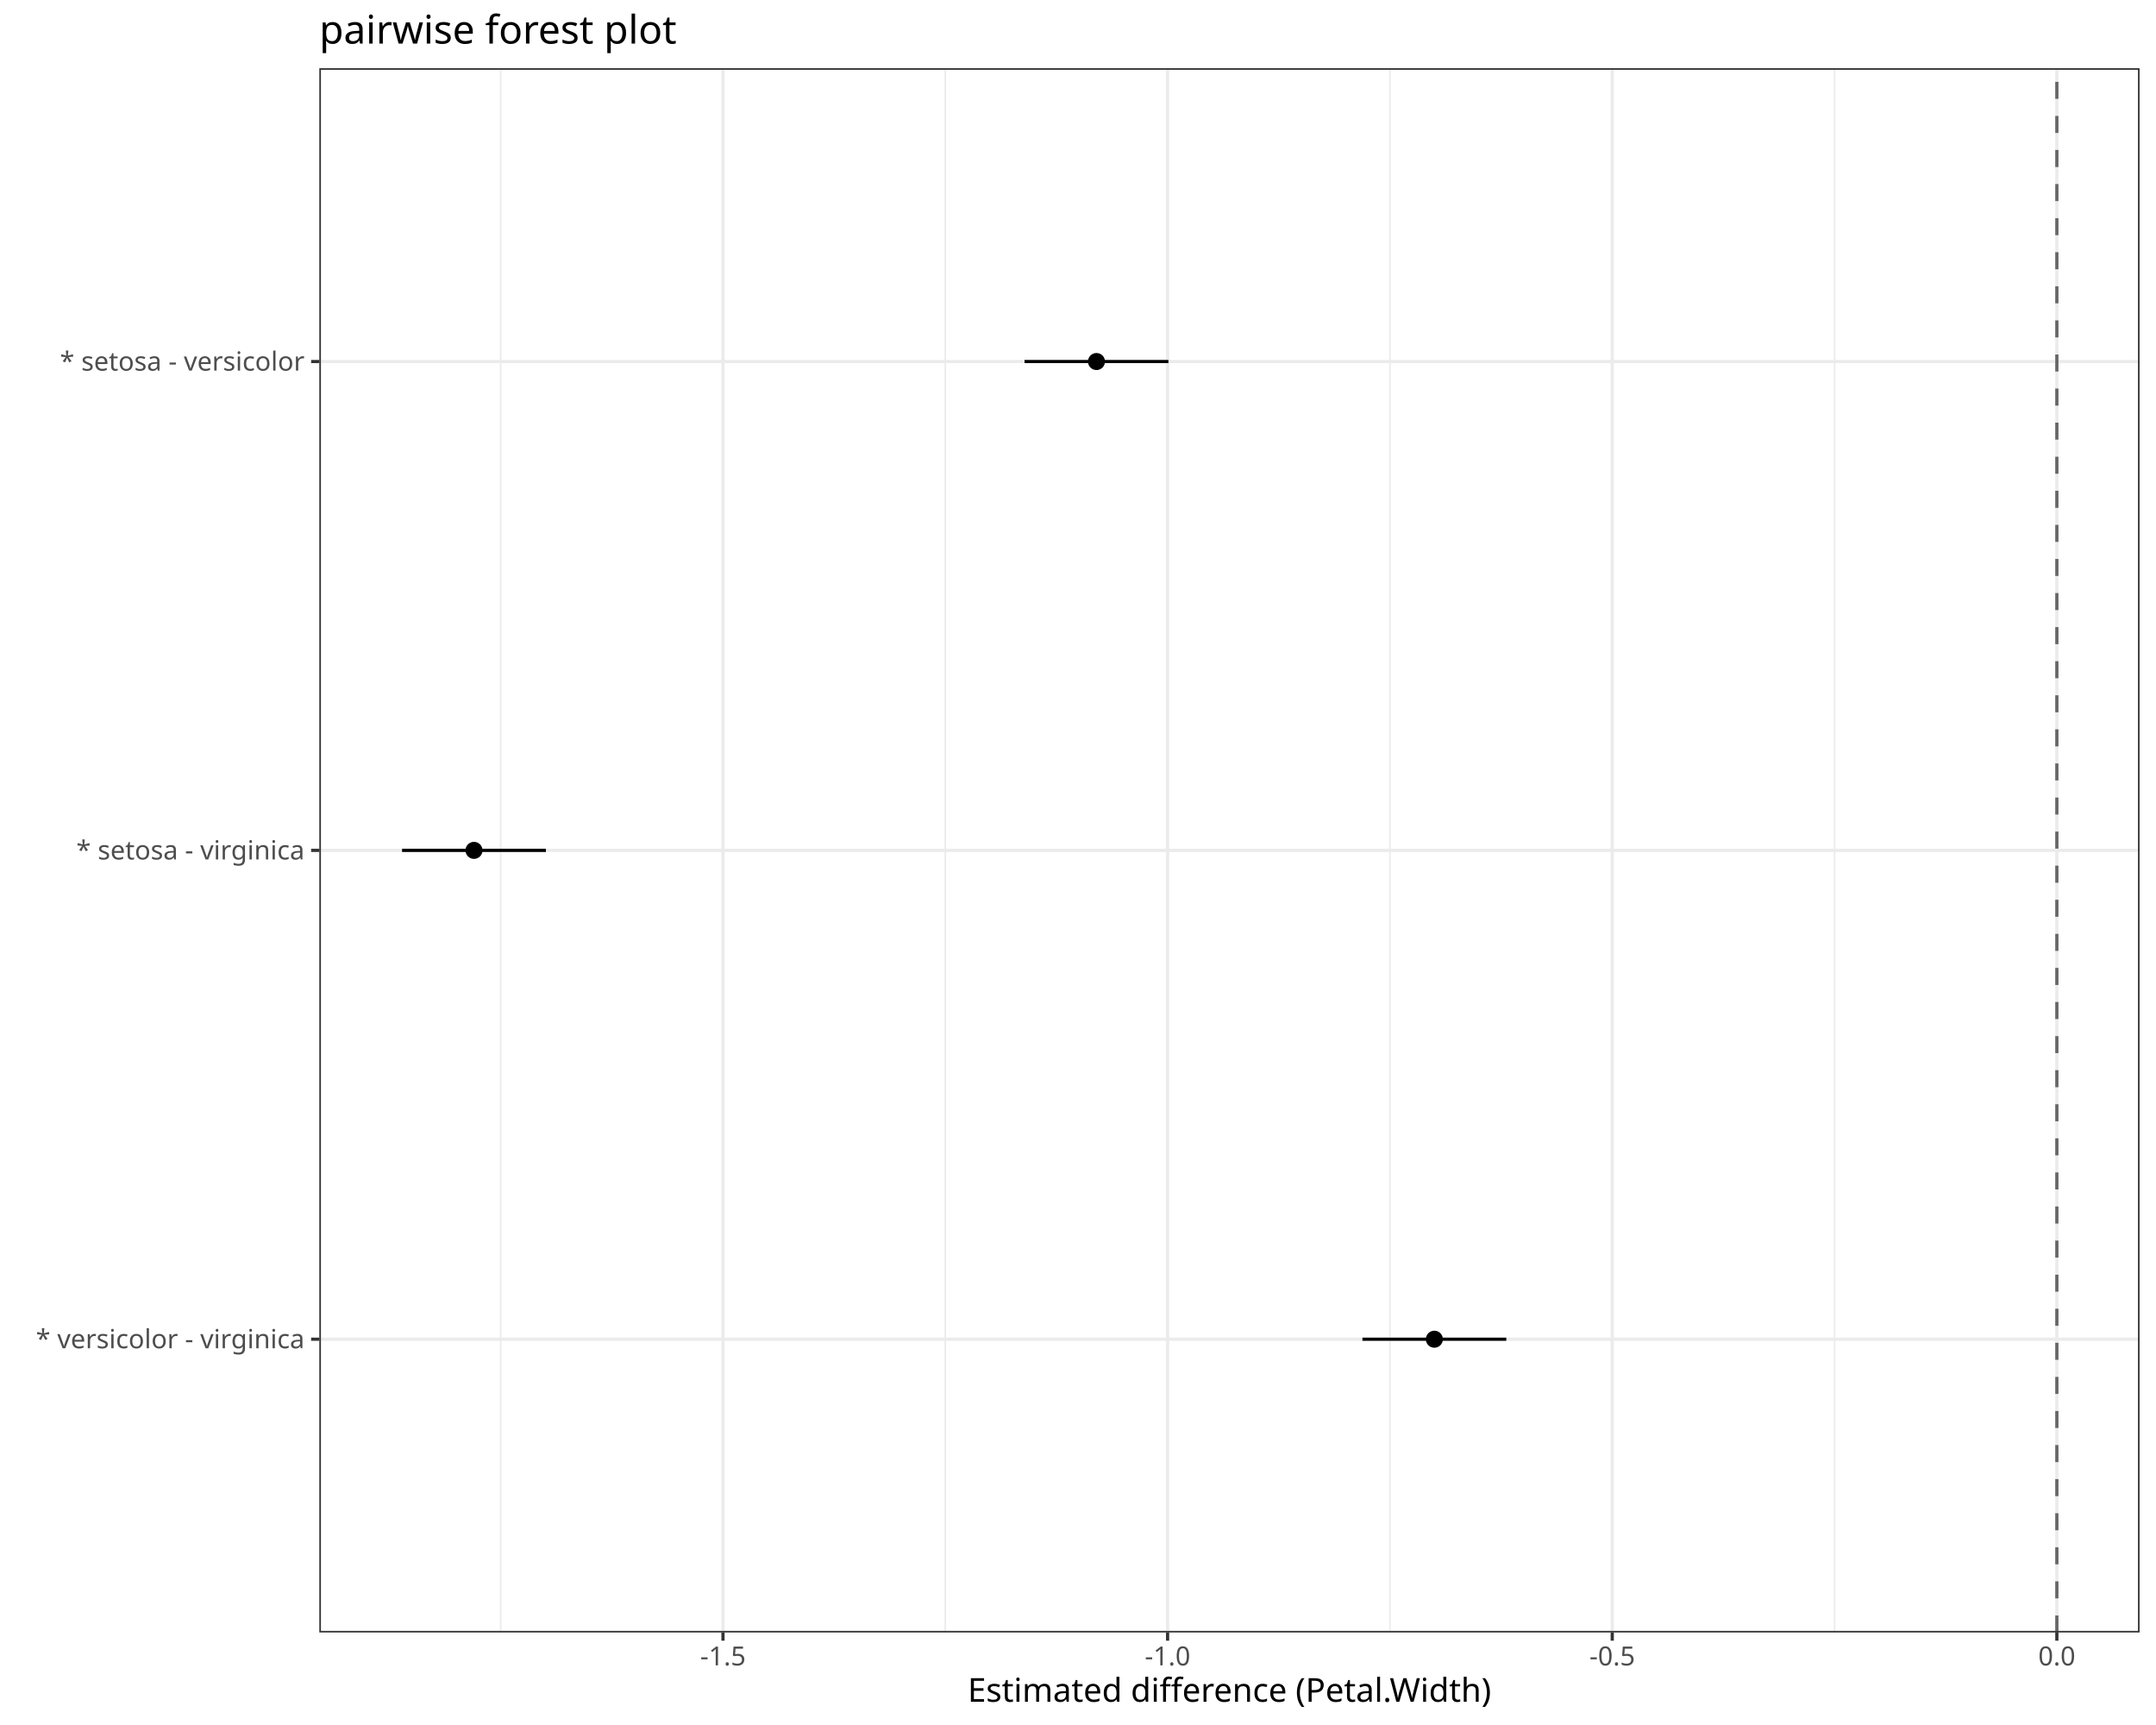
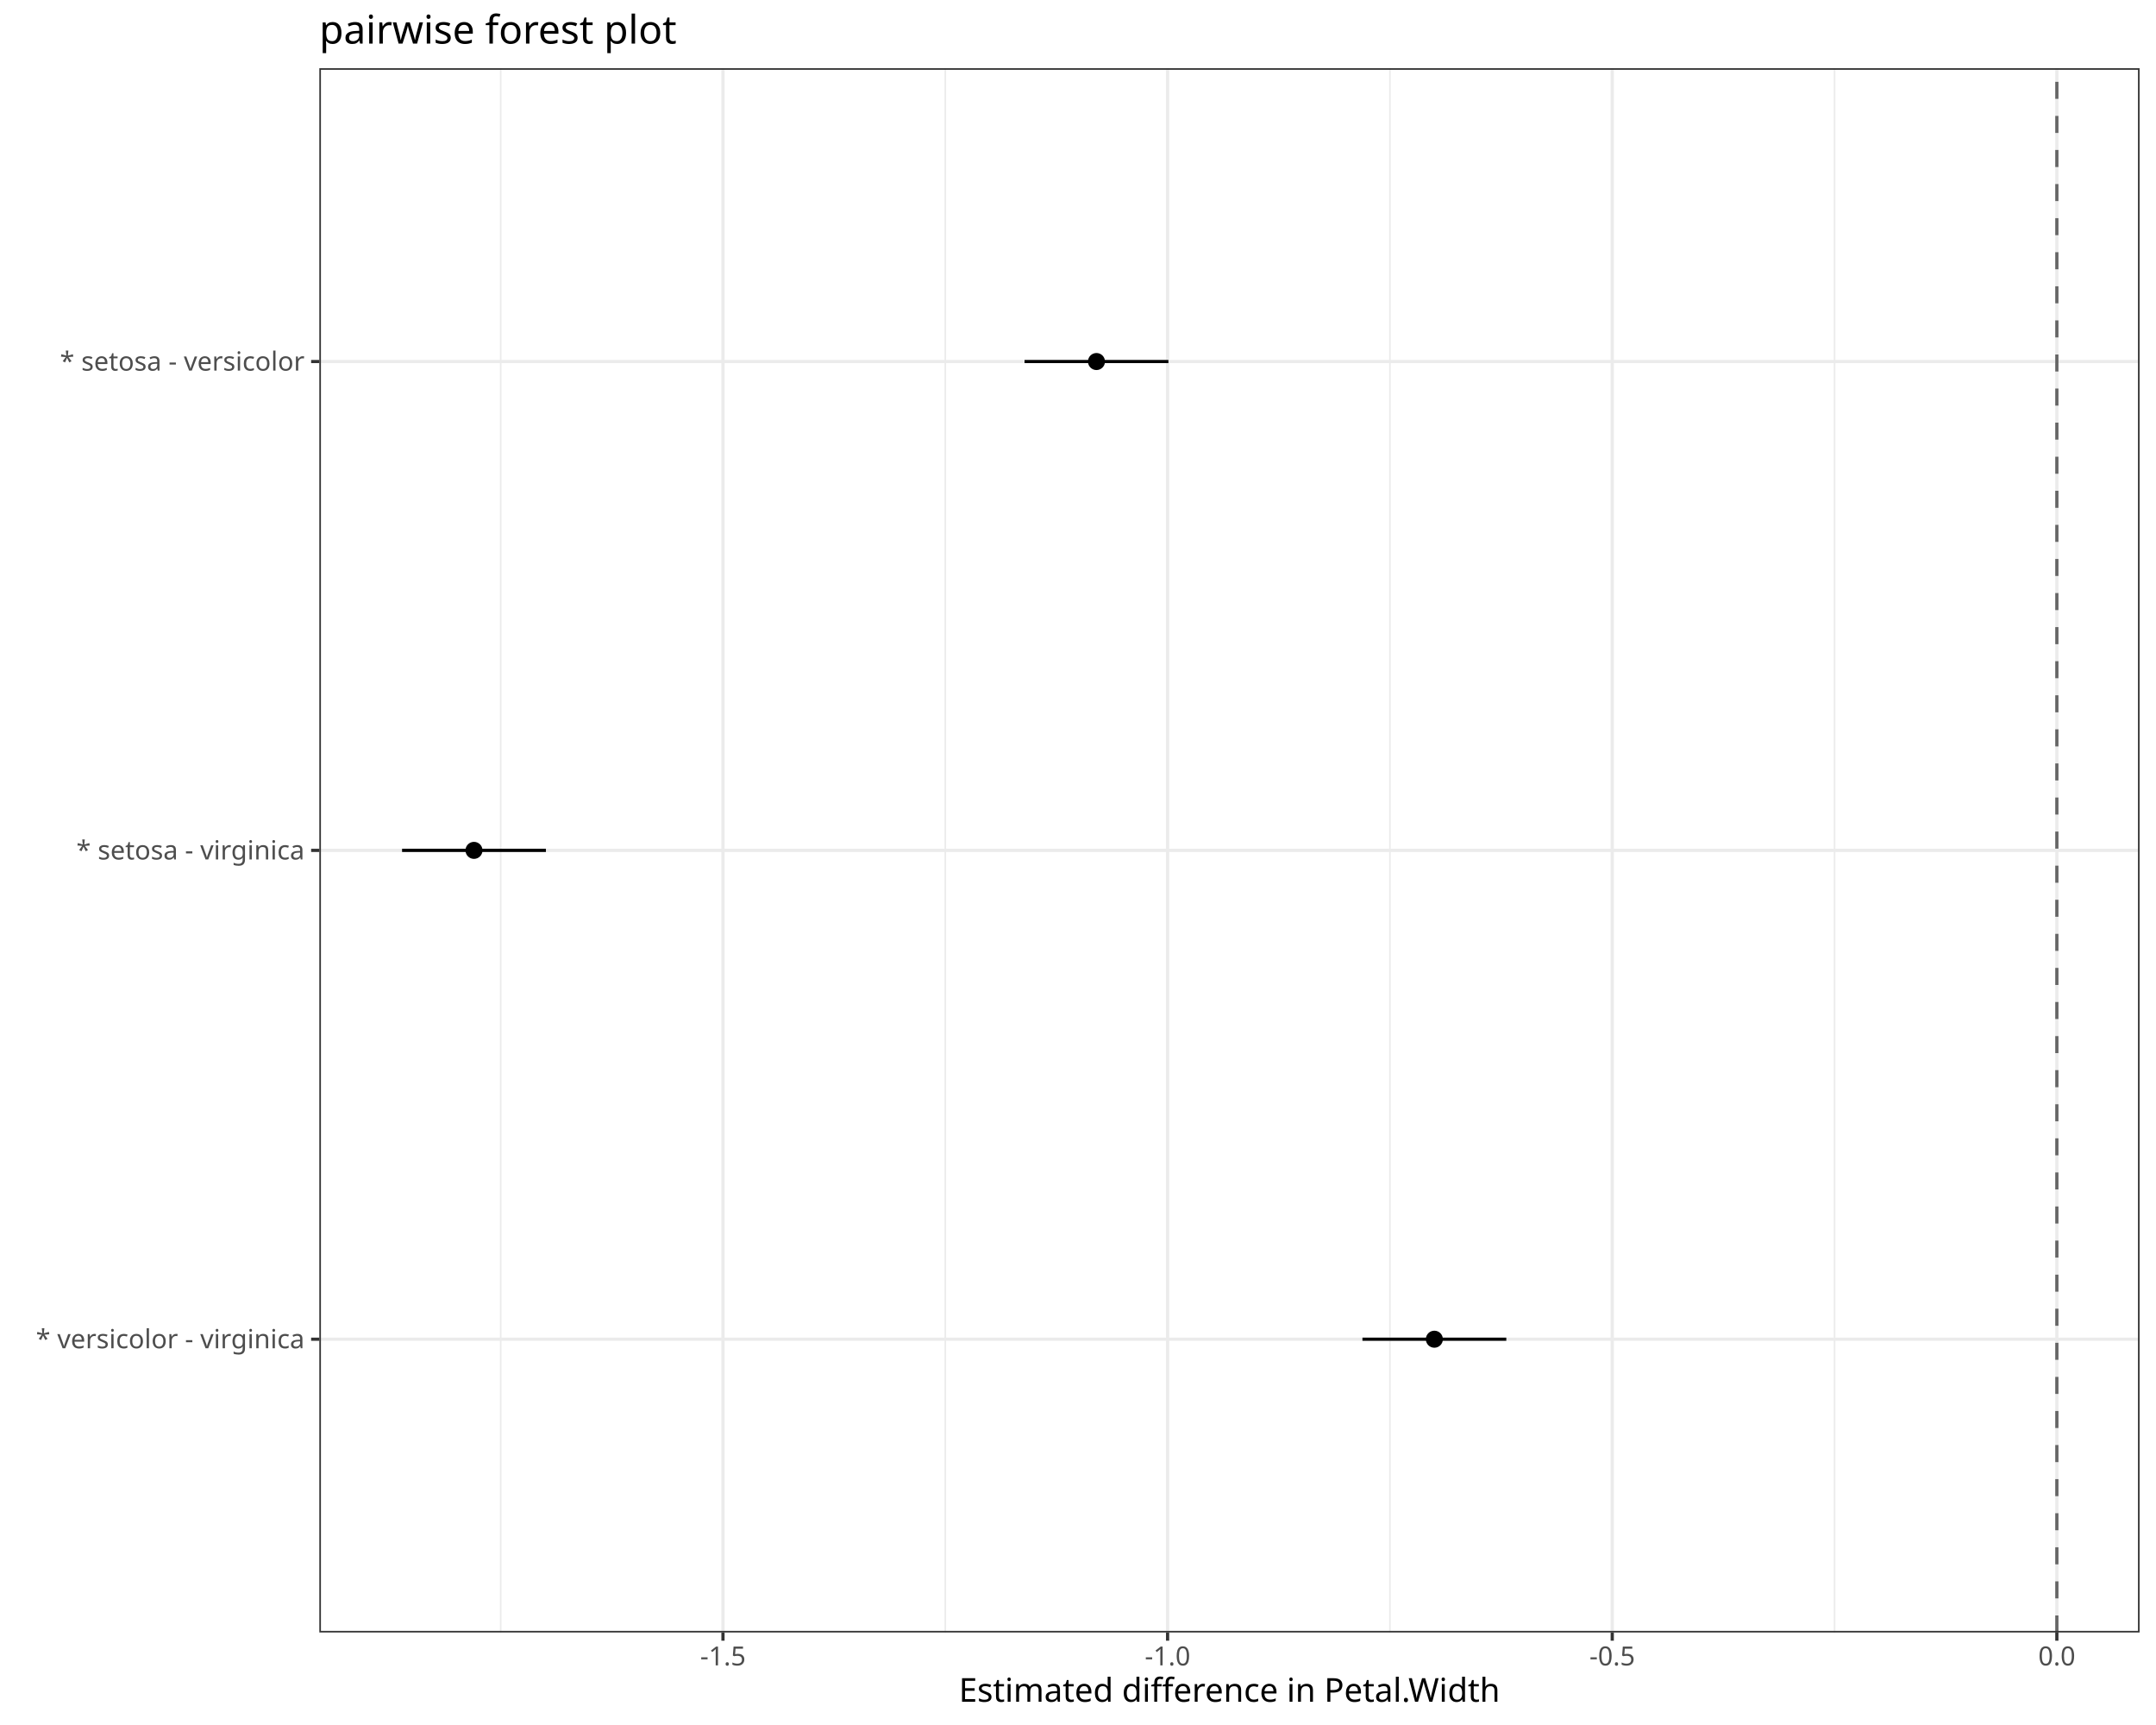
<svg xmlns="http://www.w3.org/2000/svg" class="svglite" data-engine-version="2.0" width="720.00pt" height="576.00pt" viewBox="0 0 720.00 576.00">
  <defs>
    <style type="text/css">
    .svglite line, .svglite polyline, .svglite polygon, .svglite path, .svglite rect, .svglite circle {
      fill: none;
      stroke: #000000;
      stroke-linecap: round;
      stroke-linejoin: round;
      stroke-miterlimit: 10.00;
    }
  </style>
  </defs>
  <rect width="100%" height="100%" style="stroke: none; fill: #FFFFFF;" />
  <defs>
    <clipPath id="cpMC4wMHw3MjAuMDB8MC4wMHw1NzYuMDA=">
      <rect x="0.00" y="0.00" width="720.00" height="576.00" />
    </clipPath>
  </defs>
  <g clip-path="url(#cpMC4wMHw3MjAuMDB8MC4wMHw1NzYuMDA=)">
    <rect x="0.00" y="0.00" width="720.00" height="576.00" style="stroke-width: 1.07; stroke: #FFFFFF; fill: #FFFFFF;" />
  </g>
  <defs>
    <clipPath id="cpMTA2LjY0fDcxNC41MnwyMi43OHw1NDUuMTE=">
      <rect x="106.64" y="22.78" width="607.88" height="522.33" />
    </clipPath>
  </defs>
  <g clip-path="url(#cpMTA2LjY0fDcxNC41MnwyMi43OHw1NDUuMTE=)">
    <rect x="106.64" y="22.78" width="607.88" height="522.33" style="stroke-width: 1.07; stroke: none; fill: #FFFFFF;" />
    <polyline points="167.20,545.11 167.20,22.78 " style="stroke-width: 0.53; stroke: #EBEBEB; stroke-linecap: butt;" />
    <polyline points="315.68,545.11 315.68,22.78 " style="stroke-width: 0.53; stroke: #EBEBEB; stroke-linecap: butt;" />
    <polyline points="464.17,545.11 464.17,22.78 " style="stroke-width: 0.53; stroke: #EBEBEB; stroke-linecap: butt;" />
    <polyline points="612.65,545.11 612.65,22.78 " style="stroke-width: 0.53; stroke: #EBEBEB; stroke-linecap: butt;" />
    <polyline points="106.64,447.18 714.52,447.18 " style="stroke-width: 1.07; stroke: #EBEBEB; stroke-linecap: butt;" />
    <polyline points="106.64,283.95 714.52,283.95 " style="stroke-width: 1.07; stroke: #EBEBEB; stroke-linecap: butt;" />
    <polyline points="106.64,120.72 714.52,120.72 " style="stroke-width: 1.07; stroke: #EBEBEB; stroke-linecap: butt;" />
    <polyline points="241.44,545.11 241.44,22.78 " style="stroke-width: 1.07; stroke: #EBEBEB; stroke-linecap: butt;" />
    <polyline points="389.92,545.11 389.92,22.78 " style="stroke-width: 1.07; stroke: #EBEBEB; stroke-linecap: butt;" />
    <polyline points="538.41,545.11 538.41,22.78 " style="stroke-width: 1.07; stroke: #EBEBEB; stroke-linecap: butt;" />
    <polyline points="686.89,545.11 686.89,22.78 " style="stroke-width: 1.07; stroke: #EBEBEB; stroke-linecap: butt;" />
    <line x1="686.89" y1="545.11" x2="686.89" y2="22.78" style="stroke-width: 1.07; stroke: #666666; stroke-dasharray: 5.69,5.69; stroke-linecap: butt;" />
    <line x1="342.15" y1="120.72" x2="390.19" y2="120.72" style="stroke-width: 1.07; stroke-linecap: butt;" />
    <line x1="134.27" y1="283.95" x2="182.31" y2="283.95" style="stroke-width: 1.07; stroke-linecap: butt;" />
    <line x1="454.99" y1="447.18" x2="503.03" y2="447.18" style="stroke-width: 1.07; stroke-linecap: butt;" />
    <circle cx="366.17" cy="120.72" r="2.49" style="stroke-width: 0.71; fill: #000000;" />
    <circle cx="158.29" cy="283.95" r="2.49" style="stroke-width: 0.71; fill: #000000;" />
    <circle cx="479.01" cy="447.18" r="2.49" style="stroke-width: 0.71; fill: #000000;" />
    <rect x="106.64" y="22.78" width="607.88" height="522.33" style="stroke-width: 1.07; stroke: #333333;" />
  </g>
  <g clip-path="url(#cpMC4wMHw3MjAuMDB8MC4wMHw1NzYuMDA=)">
    <text x="101.71" y="450.20" text-anchor="end" style="font-size: 8.80px; fill: #4D4D4D; font-family: sans;" textLength="83.64px" lengthAdjust="spacingAndGlyphs">* versicolor - virginica</text>
    <text x="101.71" y="286.98" text-anchor="end" style="font-size: 8.80px; fill: #4D4D4D; font-family: sans;" textLength="71.91px" lengthAdjust="spacingAndGlyphs">* setosa - virginica</text>
    <text x="101.71" y="123.75" text-anchor="end" style="font-size: 8.80px; fill: #4D4D4D; font-family: sans;" textLength="77.29px" lengthAdjust="spacingAndGlyphs">* setosa - versicolor</text>
    <polyline points="103.90,447.18 106.64,447.18 " style="stroke-width: 1.07; stroke: #333333; stroke-linecap: butt;" />
    <polyline points="103.90,283.95 106.64,283.95 " style="stroke-width: 1.07; stroke: #333333; stroke-linecap: butt;" />
    <polyline points="103.90,120.72 106.64,120.72 " style="stroke-width: 1.07; stroke: #333333; stroke-linecap: butt;" />
    <polyline points="241.44,547.85 241.44,545.11 " style="stroke-width: 1.07; stroke: #333333; stroke-linecap: butt;" />
    <polyline points="389.92,547.85 389.92,545.11 " style="stroke-width: 1.07; stroke: #333333; stroke-linecap: butt;" />
    <polyline points="538.41,547.85 538.41,545.11 " style="stroke-width: 1.07; stroke: #333333; stroke-linecap: butt;" />
    <polyline points="686.89,547.85 686.89,545.11 " style="stroke-width: 1.07; stroke: #333333; stroke-linecap: butt;" />
    <text x="241.44" y="556.10" text-anchor="middle" style="font-size: 8.80px; fill: #4D4D4D; font-family: sans;" textLength="15.16px" lengthAdjust="spacingAndGlyphs">-1.5</text>
    <text x="389.92" y="556.10" text-anchor="middle" style="font-size: 8.80px; fill: #4D4D4D; font-family: sans;" textLength="15.16px" lengthAdjust="spacingAndGlyphs">-1.0</text>
    <text x="538.41" y="556.10" text-anchor="middle" style="font-size: 8.80px; fill: #4D4D4D; font-family: sans;" textLength="15.16px" lengthAdjust="spacingAndGlyphs">-0.5</text>
    <text x="686.89" y="556.10" text-anchor="middle" style="font-size: 8.80px; fill: #4D4D4D; font-family: sans;" textLength="12.23px" lengthAdjust="spacingAndGlyphs">0.0</text>
-     <text x="410.58" y="568.24" text-anchor="middle" style="font-size: 11.00px; font-family: sans;" textLength="166.91px" lengthAdjust="spacingAndGlyphs">Estimated difference (Petal.Width)</text>
+     <text x="410.58" y="568.24" text-anchor="middle" style="font-size: 11.00px; font-family: sans;" textLength="171.20px" lengthAdjust="spacingAndGlyphs">Estimated difference in Petal.Width</text>
    <text x="106.64" y="14.56" style="font-size: 13.20px; font-family: sans;" textLength="110.06px" lengthAdjust="spacingAndGlyphs">pairwise forest plot</text>
  </g>
</svg>
